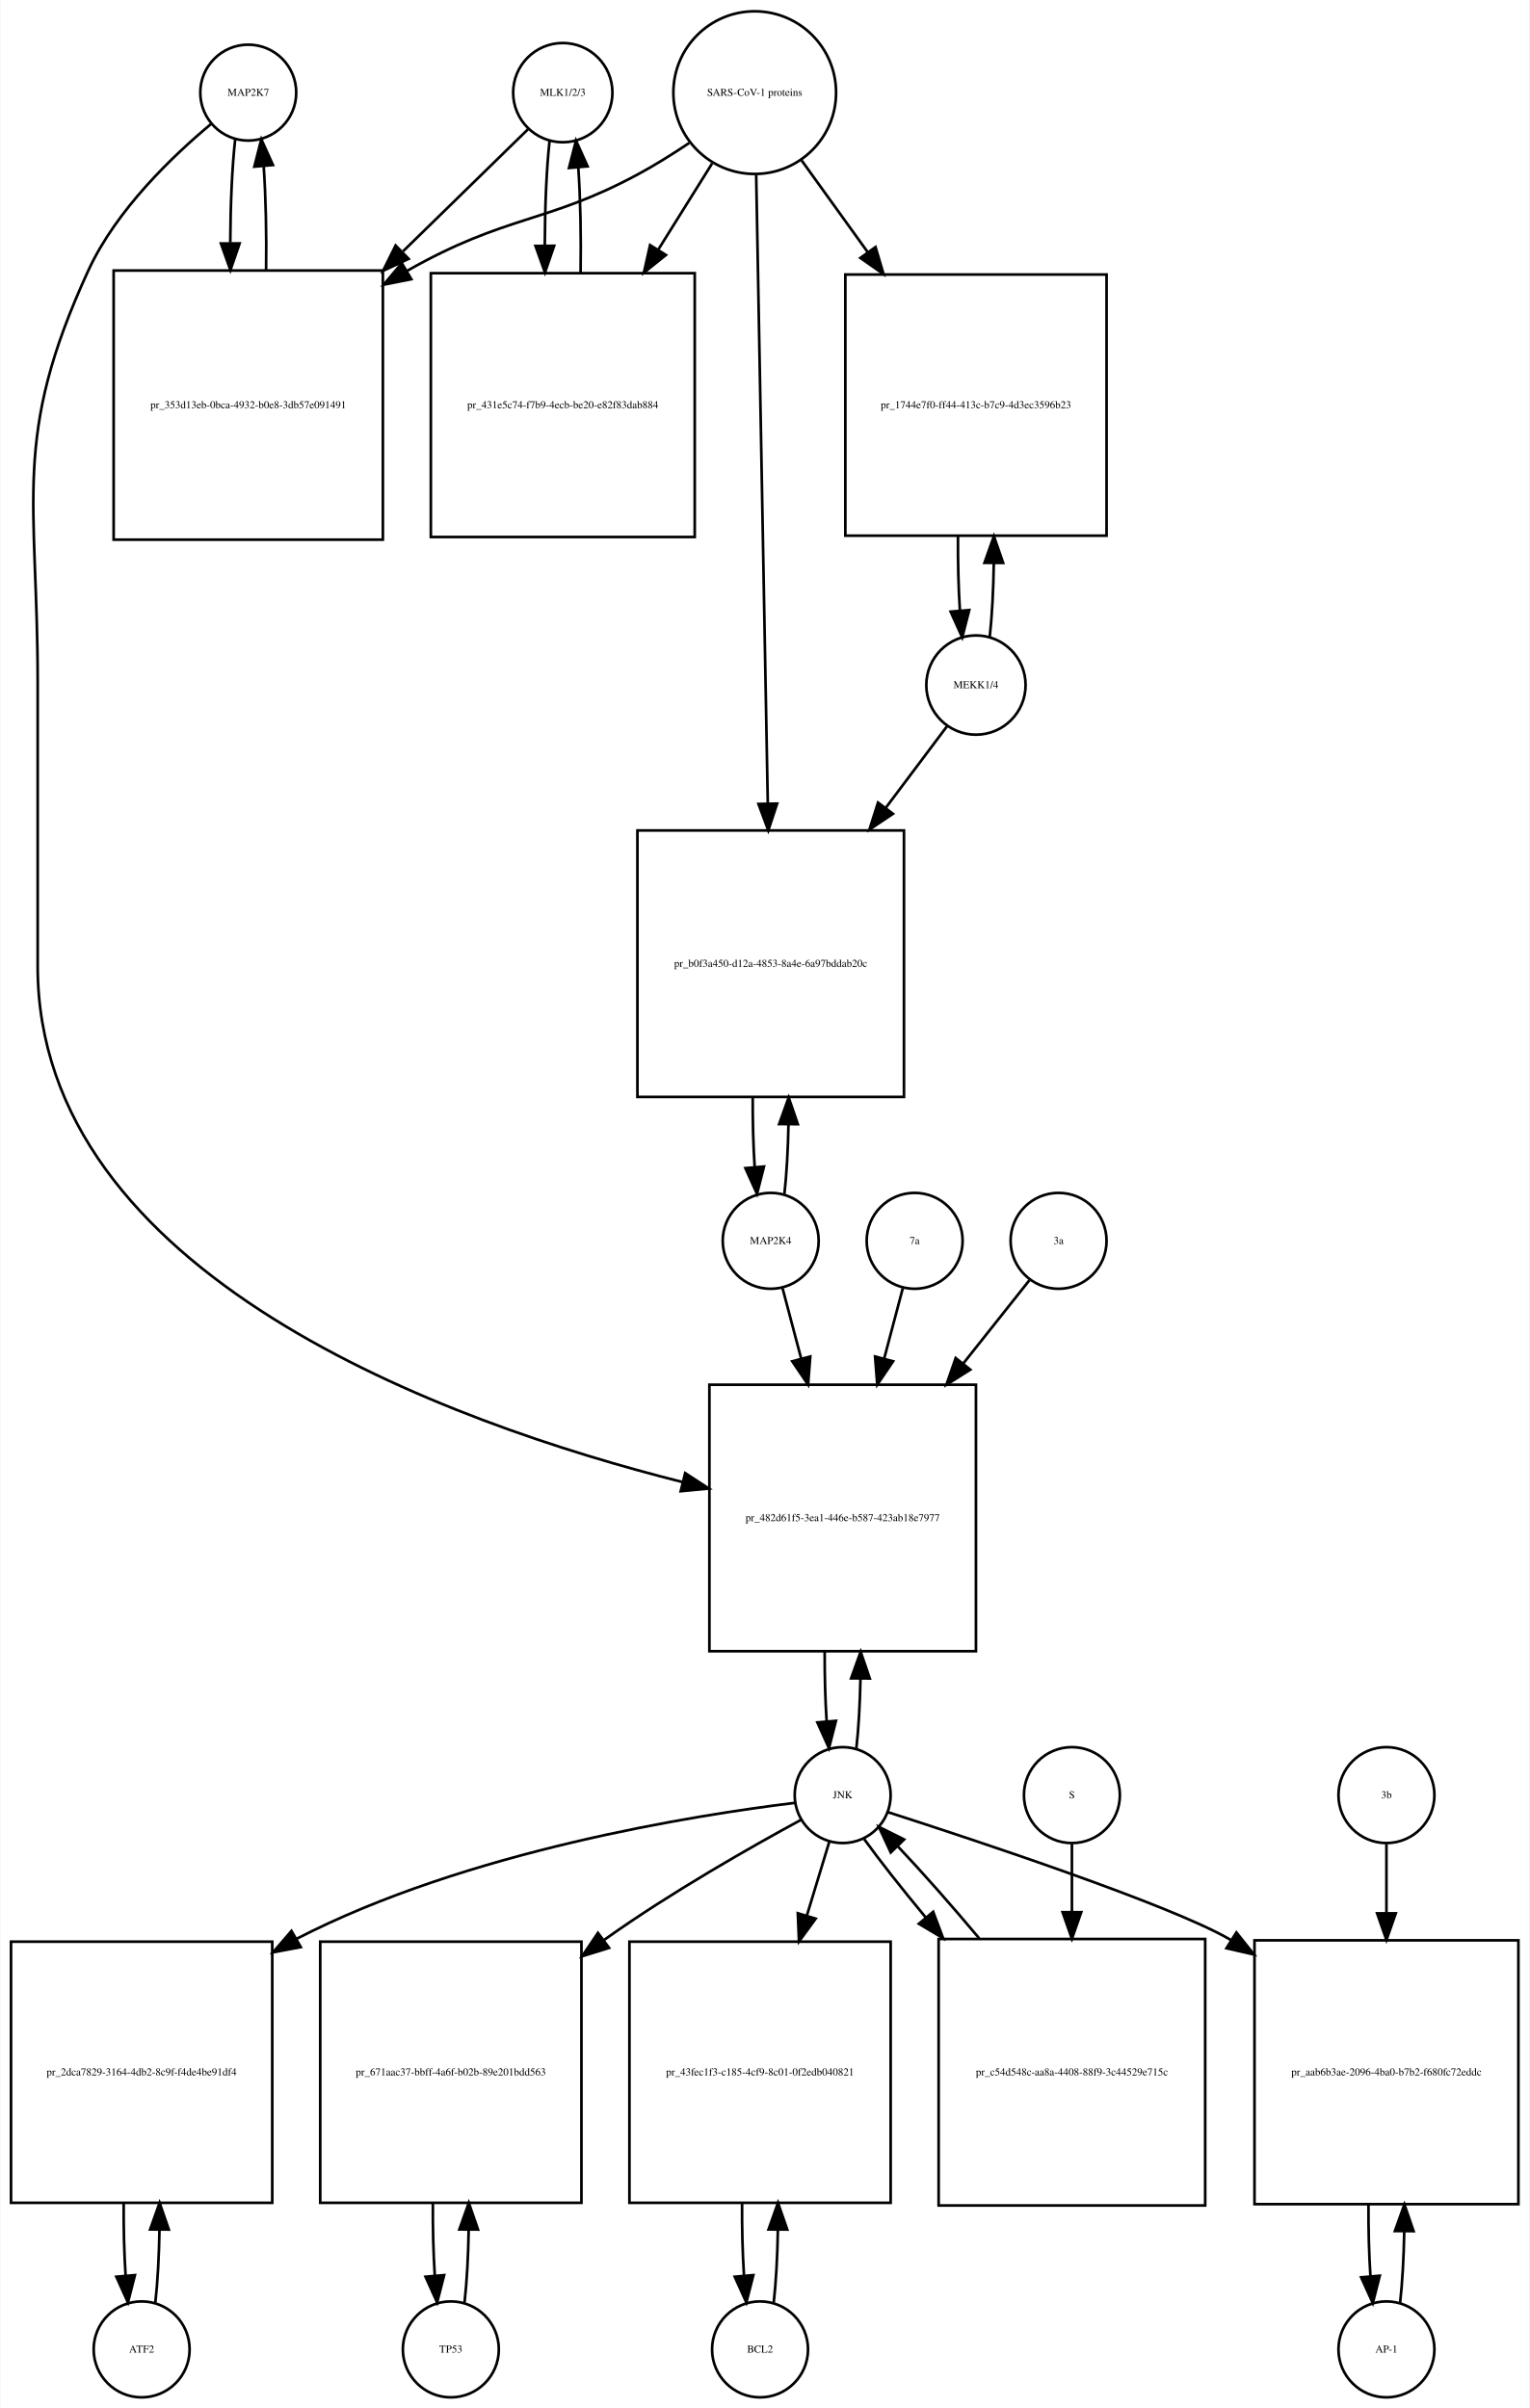
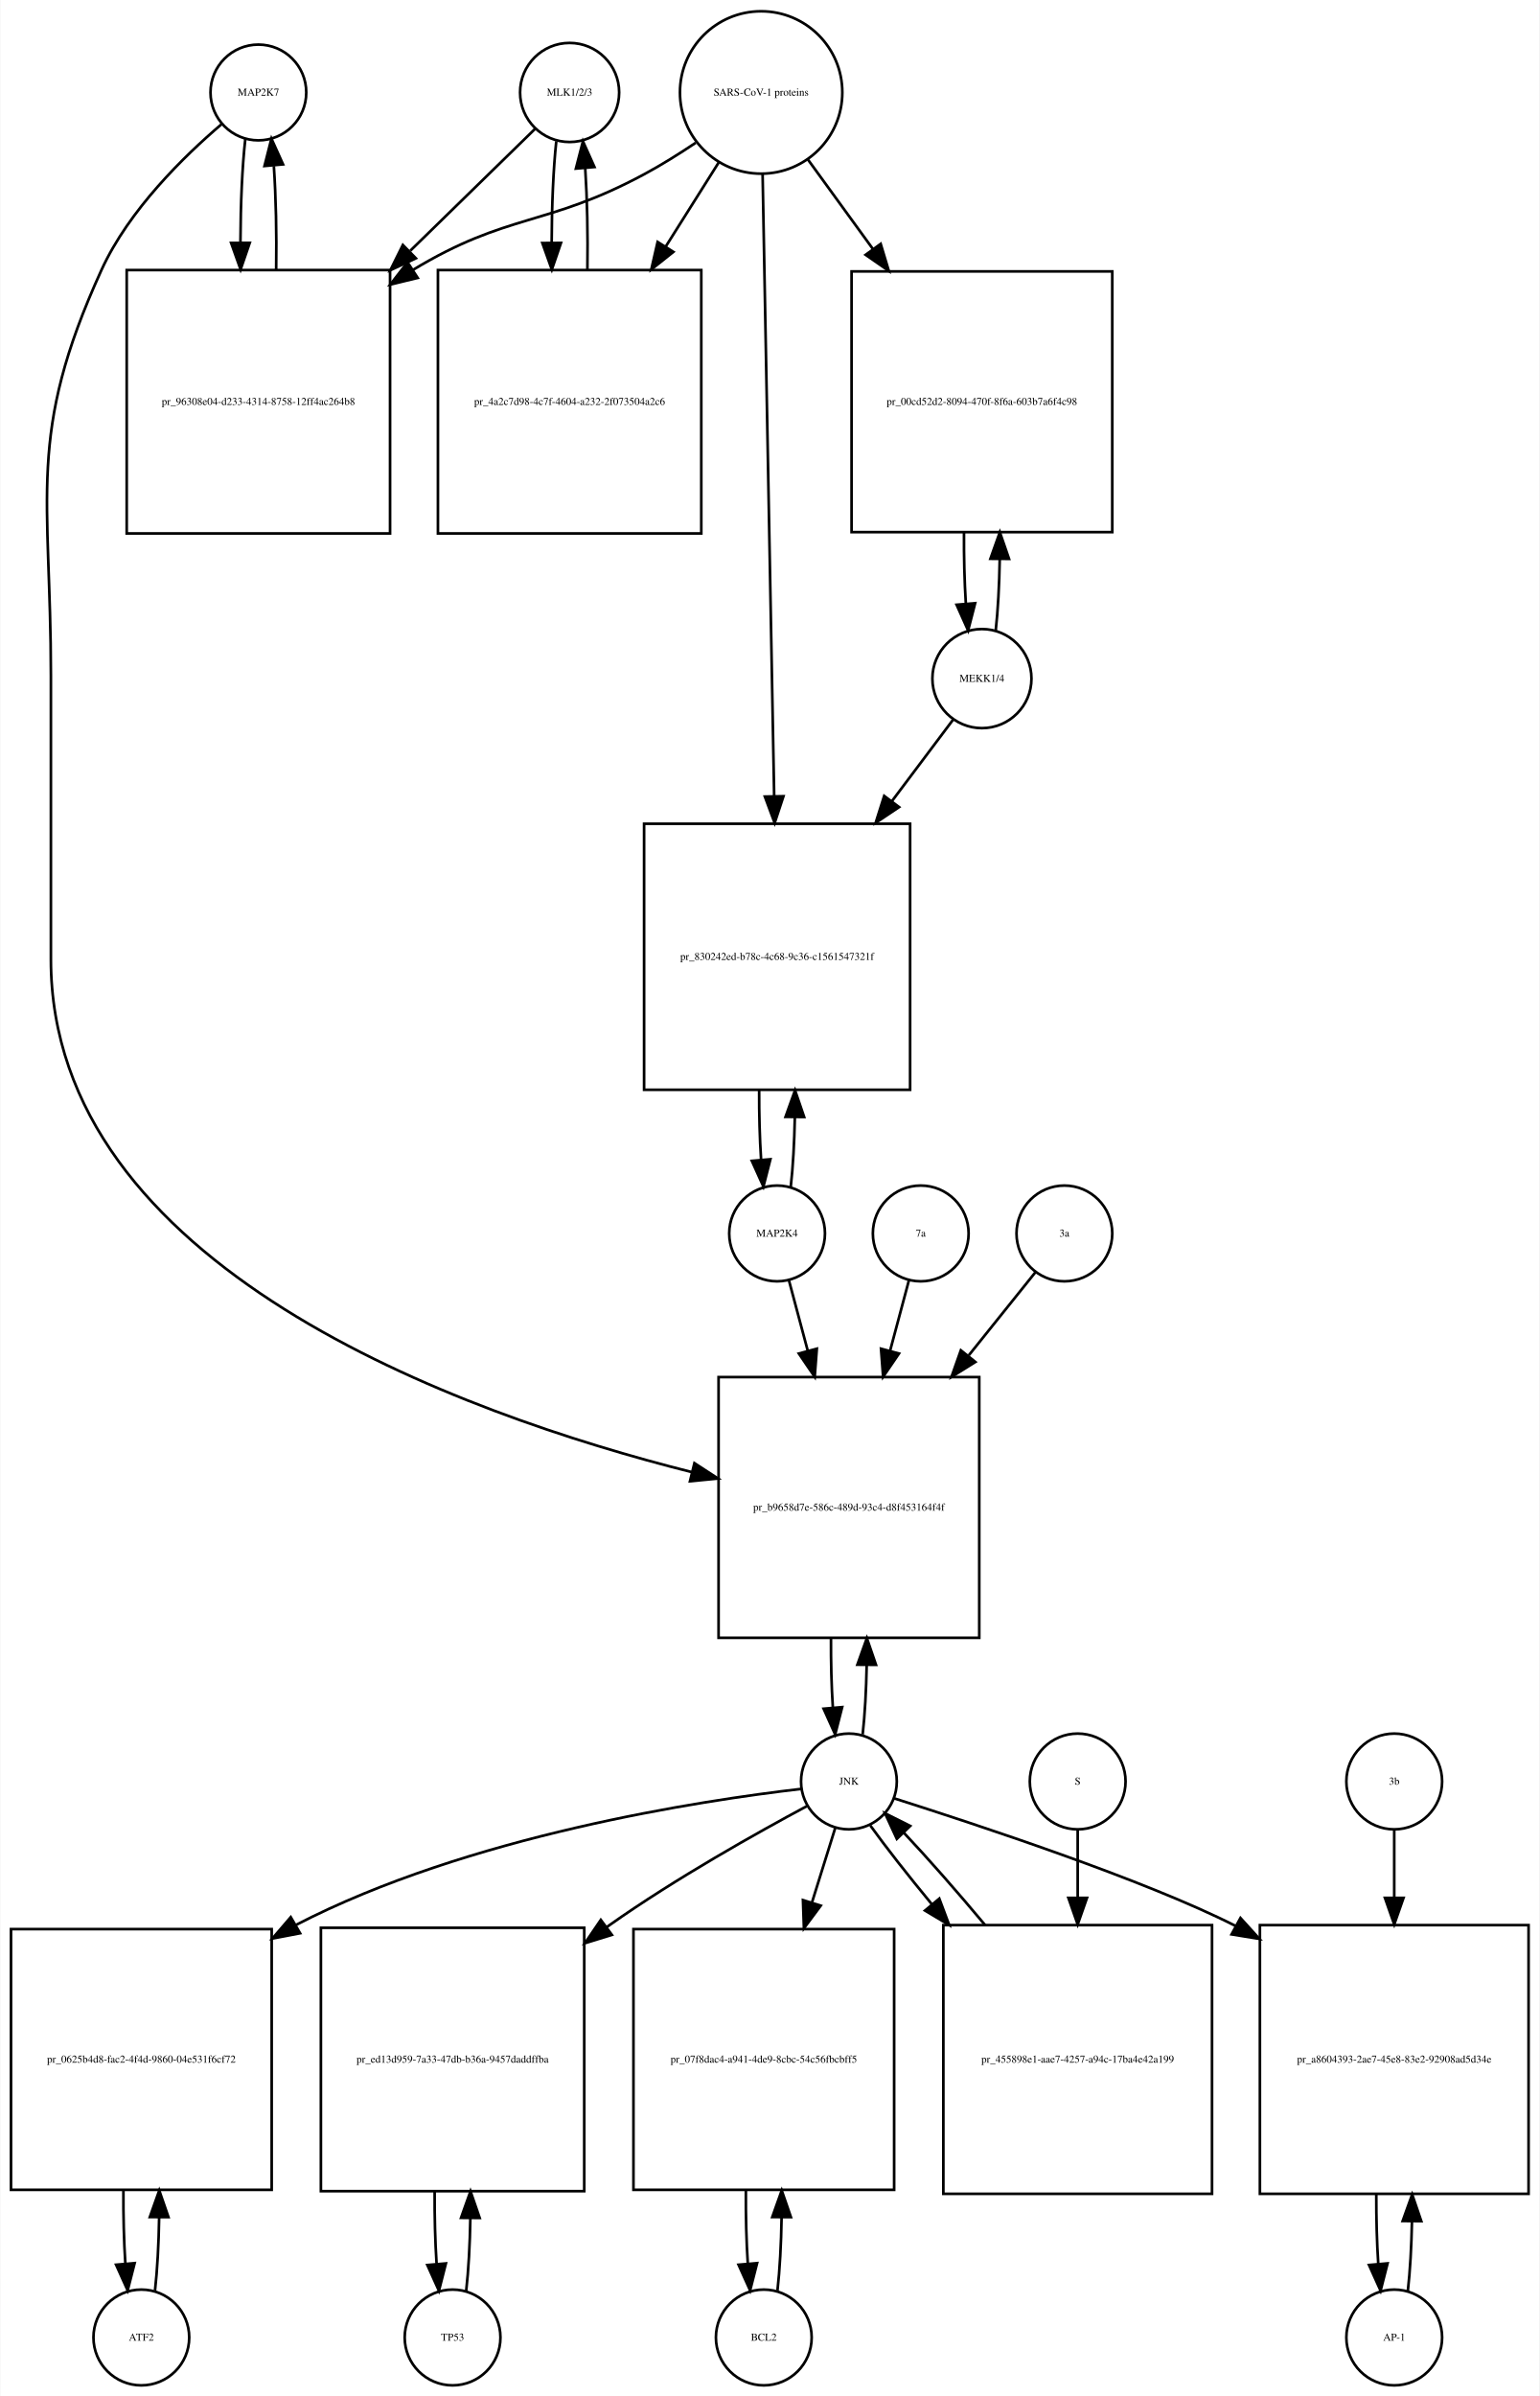
- <svg xmlns="http://www.w3.org/2000/svg" width="574pt" height="904pt" viewBox="0.00 0.00 573.50 903.64">
-   <g id="graph0" class="graph" transform="scale(1 1) rotate(0) translate(4 899.641)">
-     <polygon fill="white" stroke="none" points="-4,4 -4,-899.641 569.5,-899.641 569.5,4 -4,4" />
+ <svg xmlns="http://www.w3.org/2000/svg" width="579pt" height="901pt" viewBox="0.00 0.00 578.50 900.64">
+   <g id="graph0" class="graph" transform="scale(1 1) rotate(0) translate(4 896.641)">
+     <polygon fill="white" stroke="none" points="-4,4 -4,-896.641 574.5,-896.641 574.5,4 -4,4" />
    <g id="node1" class="node">
-       <ellipse fill="none" stroke="black" cx="89" cy="-864.882" rx="18" ry="18" />
-       <text text-anchor="middle" x="89" y="-863.682" font-family="Times,serif" font-size="4.00">MAP2K7</text>
+       <ellipse fill="none" stroke="black" cx="93" cy="-861.882" rx="18" ry="18" />
+       <text text-anchor="middle" x="93" y="-860.682" font-family="Times,serif" font-size="4.00">MAP2K7</text>
    </g>
    <g id="node2" class="node">
-       <polygon fill="none" stroke="black" points="139.5,-798.123 38.5,-798.123 38.5,-697.123 139.5,-697.123 139.5,-798.123" />
-       <text text-anchor="middle" x="89" y="-746.423" font-family="Times,serif" font-size="4.00">pr_353d13eb-0bca-4932-b0e8-3db57e091491</text>
+       <polygon fill="none" stroke="black" points="142.5,-795.123 43.5,-795.123 43.5,-696.123 142.5,-696.123 142.5,-795.123" />
+       <text text-anchor="middle" x="93" y="-744.423" font-family="Times,serif" font-size="4.00">pr_96308e04-d233-4314-8758-12ff4ac264b8</text>
    </g>
    <g id="edge1" class="edge">
-       <path fill="none" stroke="black" d="M84.099,-847.368C82.932,-837 82.317,-822.927 82.255,-808.656" />
-       <polygon fill="black" stroke="black" points="85.757,-808.298 82.308,-798.281 78.757,-808.263 85.757,-808.298" />
+       <path fill="none" stroke="black" d="M88.099,-844.512C86.921,-834.134 86.305,-820.012 86.254,-805.725" />
+       <polygon fill="black" stroke="black" points="89.756,-805.365 86.315,-795.345 82.756,-805.324 89.756,-805.365" />
    </g>
    <g id="node20" class="node">
-       <polygon fill="none" stroke="black" points="362,-380 262,-380 262,-280 362,-280 362,-380" />
-       <text text-anchor="middle" x="312" y="-328.8" font-family="Times,serif" font-size="4.00">pr_482d61f5-3ea1-446e-b587-423ab18e7977</text>
+       <polygon fill="none" stroke="black" points="364,-379 266,-379 266,-281 364,-281 364,-379" />
+       <text text-anchor="middle" x="315" y="-328.8" font-family="Times,serif" font-size="4.00">pr_b9658d7e-586c-489d-93c4-d8f453164f4f</text>
    </g>
    <g id="edge2" class="edge">
-       <path fill="none" stroke="black" d="M75.165,-853.214C60.971,-841.412 39.524,-821.011 29,-798.123 0.087,-735.241 10,-712.773 10,-643.562 10,-643.562 10,-643.562 10,-537 10,-421.041 163.831,-365.672 251.913,-343.473" />
-       <polygon fill="black" stroke="black" points="252.912,-346.831 261.792,-341.052 251.246,-340.033 252.912,-346.831" />
+       <path fill="none" stroke="black" d="M79.145,-849.941C65.194,-838.061 44.304,-817.734 34,-795.123 5.666,-732.946 15,-710.89 15,-642.562 15,-642.562 15,-642.562 15,-536 15,-420.44 168.619,-365.293 256.002,-343.272" />
+       <polygon fill="black" stroke="black" points="256.917,-346.651 265.797,-340.872 255.251,-339.852 256.917,-346.651" />
    </g>
    <g id="edge3" class="edge">
-       <path fill="none" stroke="black" d="M95.692,-798.281C95.886,-811.615 95.591,-825.53 94.805,-837.095" />
-       <polygon fill="black" stroke="black" points="91.291,-837.1 93.901,-847.368 98.264,-837.714 91.291,-837.1" />
+       <path fill="none" stroke="black" d="M99.685,-795.345C99.893,-808.676 99.602,-822.631 98.812,-834.222" />
+       <polygon fill="black" stroke="black" points="95.296,-834.242 97.901,-844.512 102.269,-834.859 95.296,-834.242" />
    </g>
    <g id="node3" class="node">
-       <ellipse fill="none" stroke="black" cx="207" cy="-864.882" rx="18.623" ry="18.623" />
-       <text text-anchor="middle" x="207" y="-863.682" font-family="Times,serif" font-size="4.00">MLK1/2/3</text>
+       <ellipse fill="none" stroke="black" cx="210" cy="-861.882" rx="18.623" ry="18.623" />
+       <text text-anchor="middle" x="210" y="-860.682" font-family="Times,serif" font-size="4.00">MLK1/2/3</text>
    </g>
    <g id="edge4" class="edge">
-       <path fill="none" stroke="black" d="M193.921,-851.107C182.37,-839.824 164.673,-822.539 147.085,-805.359" />
-       <polygon fill="black" stroke="black" points="149.172,-802.504 139.572,-798.021 144.28,-807.512 149.172,-802.504" />
+       <path fill="none" stroke="black" d="M197.032,-848.218C185.475,-836.931 167.713,-819.585 150.117,-802.402" />
+       <polygon fill="black" stroke="black" points="152.205,-799.549 142.605,-795.066 147.314,-804.557 152.205,-799.549" />
    </g>
    <g id="node5" class="node">
-       <polygon fill="none" stroke="black" points="256.5,-797.123 157.5,-797.123 157.5,-698.123 256.5,-698.123 256.5,-797.123" />
-       <text text-anchor="middle" x="207" y="-746.423" font-family="Times,serif" font-size="4.00">pr_431e5c74-f7b9-4ecb-be20-e82f83dab884</text>
+       <polygon fill="none" stroke="black" points="259.5,-795.123 160.5,-795.123 160.5,-696.123 259.5,-696.123 259.5,-795.123" />
+       <text text-anchor="middle" x="210" y="-744.423" font-family="Times,serif" font-size="4.00">pr_4a2c7d98-4c7f-4604-a232-2f073504a2c6</text>
    </g>
    <g id="edge5" class="edge">
-       <path fill="none" stroke="black" d="M202.045,-846.875C200.889,-836.344 200.292,-822.13 200.252,-807.789" />
-       <polygon fill="black" stroke="black" points="203.755,-807.399 200.322,-797.375 196.755,-807.352 203.755,-807.399" />
+       <path fill="none" stroke="black" d="M204.991,-843.529C203.875,-833.18 203.296,-819.375 203.253,-805.436" />
+       <polygon fill="black" stroke="black" points="206.753,-805.331 203.316,-795.31 199.753,-805.288 206.753,-805.331" />
    </g>
    <g id="node4" class="node">
-       <ellipse fill="none" stroke="black" cx="279" cy="-864.882" rx="30.52" ry="30.52" />
-       <text text-anchor="middle" x="279" y="-863.682" font-family="Times,serif" font-size="4.00">SARS-CoV-1 proteins</text>
+       <ellipse fill="none" stroke="black" cx="282" cy="-861.882" rx="30.52" ry="30.52" />
+       <text text-anchor="middle" x="282" y="-860.682" font-family="Times,serif" font-size="4.00">SARS-CoV-1 proteins</text>
    </g>
    <g id="edge6" class="edge">
-       <path fill="none" stroke="black" d="M254.418,-845.981C248.231,-841.835 241.497,-837.618 235,-834.123 200.738,-815.694 185.911,-819.173 148.641,-798.037" />
-       <polygon fill="black" stroke="black" points="150.171,-794.876 139.781,-792.799 146.608,-800.901 150.171,-794.876" />
+       <path fill="none" stroke="black" d="M257.418,-842.981C251.231,-838.835 244.497,-834.618 238,-831.123 201.147,-811.3 186.797,-816.795 151,-795.123 150.912,-795.07 150.825,-795.017 150.737,-794.963" />
+       <polygon fill="black" stroke="black" points="152.885,-792.185 142.592,-789.675 149.073,-798.056 152.885,-792.185" />
    </g>
    <g id="edge7" class="edge">
-       <path fill="none" stroke="black" d="M263.021,-838.303C257.012,-828.684 249.913,-817.319 242.822,-805.968" />
-       <polygon fill="black" stroke="black" points="245.687,-803.948 237.42,-797.321 239.75,-807.656 245.687,-803.948" />
+       <path fill="none" stroke="black" d="M266.021,-835.524C260.078,-826.094 253.069,-814.97 246.056,-803.842" />
+       <polygon fill="black" stroke="black" points="249.003,-801.953 240.711,-795.359 243.081,-805.685 249.003,-801.953" />
    </g>
    <g id="node17" class="node">
-       <polygon fill="none" stroke="black" points="411,-796.623 313,-796.623 313,-698.623 411,-698.623 411,-796.623" />
-       <text text-anchor="middle" x="362" y="-746.423" font-family="Times,serif" font-size="4.00">pr_1744e7f0-ff44-413c-b7c9-4d3ec3596b23</text>
+       <polygon fill="none" stroke="black" points="414,-794.623 316,-794.623 316,-696.623 414,-696.623 414,-794.623" />
+       <text text-anchor="middle" x="365" y="-744.423" font-family="Times,serif" font-size="4.00">pr_00cd52d2-8094-470f-8f6a-603b7a6f4c98</text>
    </g>
    <g id="edge8" class="edge">
-       <path fill="none" stroke="black" d="M296.602,-839.439C303.871,-829.345 312.623,-817.191 321.327,-805.104" />
-       <polygon fill="black" stroke="black" points="324.323,-806.933 327.326,-796.773 318.643,-802.843 324.323,-806.933" />
+       <path fill="none" stroke="black" d="M299.602,-836.651C306.794,-826.751 315.437,-814.852 324.049,-802.996" />
+       <polygon fill="black" stroke="black" points="326.943,-804.968 329.988,-794.821 321.28,-800.854 326.943,-804.968" />
    </g>
    <g id="node19" class="node">
-       <polygon fill="none" stroke="black" points="335,-588 235,-588 235,-488 335,-488 335,-588" />
-       <text text-anchor="middle" x="285" y="-536.8" font-family="Times,serif" font-size="4.00">pr_b0f3a450-d12a-4853-8a4e-6a97bddab20c</text>
+       <polygon fill="none" stroke="black" points="338,-587 238,-587 238,-487 338,-487 338,-587" />
+       <text text-anchor="middle" x="288" y="-535.8" font-family="Times,serif" font-size="4.00">pr_830242ed-b78c-4c68-9c36-c1561547321f</text>
    </g>
    <g id="edge9" class="edge">
-       <path fill="none" stroke="black" d="M279.554,-833.9C280.54,-780.485 282.619,-667.942 283.903,-598.372" />
-       <polygon fill="black" stroke="black" points="287.409,-598.075 284.095,-588.012 280.411,-597.946 287.409,-598.075" />
+       <path fill="none" stroke="black" d="M282.554,-831.085C283.537,-778.147 285.607,-666.774 286.893,-597.588" />
+       <polygon fill="black" stroke="black" points="290.398,-597.344 287.084,-587.28 283.399,-597.214 290.398,-597.344" />
    </g>
    <g id="edge10" class="edge">
-       <path fill="none" stroke="black" d="M213.678,-797.375C213.898,-810.879 213.613,-825.05 212.823,-836.824" />
-       <polygon fill="black" stroke="black" points="209.328,-836.611 211.955,-846.875 216.302,-837.213 209.328,-836.611" />
+       <path fill="none" stroke="black" d="M216.684,-795.31C216.889,-808.314 216.617,-821.914 215.871,-833.336" />
+       <polygon fill="black" stroke="black" points="212.364,-833.269 215.009,-843.529 219.339,-833.859 212.364,-833.269" />
    </g>
    <g id="node6" class="node">
      <ellipse fill="none" stroke="black" cx="49" cy="-18" rx="18" ry="18" />
      <text text-anchor="middle" x="49" y="-16.8" font-family="Times,serif" font-size="4.00">ATF2</text>
    </g>
    <g id="node7" class="node">
-       <polygon fill="none" stroke="black" points="98,-171 7.10543e-15,-171 7.10543e-15,-73 98,-73 98,-171" />
-       <text text-anchor="middle" x="49" y="-120.8" font-family="Times,serif" font-size="4.00">pr_2dca7829-3164-4db2-8c9f-f4de4be91df4</text>
+       <polygon fill="none" stroke="black" points="98,-171.5 7.10543e-15,-171.5 7.10543e-15,-73.5 98,-73.5 98,-171.5" />
+       <text text-anchor="middle" x="49" y="-121.3" font-family="Times,serif" font-size="4.00">pr_0625b4d8-fac2-4f4d-9860-04e531f6cf72</text>
    </g>
    <g id="edge11" class="edge">
-       <path fill="none" stroke="black" d="M54.139,-35.597C55.009,-43.28 55.526,-52.913 55.692,-62.917" />
-       <polygon fill="black" stroke="black" points="52.192,-63.004 55.74,-72.987 59.192,-62.97 52.192,-63.004" />
+       <path fill="none" stroke="black" d="M54.139,-35.679C55.009,-43.399 55.526,-53.079 55.692,-63.133" />
+       <polygon fill="black" stroke="black" points="52.192,-63.268 55.74,-73.251 59.192,-63.235 52.192,-63.268" />
    </g>
    <g id="edge12" class="edge">
-       <path fill="none" stroke="black" d="M42.26,-72.987C42.196,-63.646 42.434,-54.17 42.975,-45.82" />
-       <polygon fill="black" stroke="black" points="46.485,-45.862 43.861,-35.597 39.511,-45.258 46.485,-45.862" />
+       <path fill="none" stroke="black" d="M42.26,-73.251C42.195,-63.759 42.44,-54.129 42.994,-45.669" />
+       <polygon fill="black" stroke="black" points="46.483,-45.944 43.861,-35.679 39.509,-45.338 46.483,-45.944" />
    </g>
    <g id="node8" class="node">
-       <ellipse fill="none" stroke="black" cx="312" cy="-226" rx="18" ry="18" />
-       <text text-anchor="middle" x="312" y="-224.8" font-family="Times,serif" font-size="4.00">JNK</text>
+       <ellipse fill="none" stroke="black" cx="315" cy="-227" rx="18" ry="18" />
+       <text text-anchor="middle" x="315" y="-225.8" font-family="Times,serif" font-size="4.00">JNK</text>
    </g>
    <g id="edge13" class="edge">
-       <path fill="none" stroke="black" d="M294.043,-223.084C257.167,-218.581 171,-205.095 107,-172 106.909,-171.953 106.817,-171.905 106.726,-171.858" />
-       <polygon fill="black" stroke="black" points="108.709,-168.961 98.298,-166.992 105.208,-175.023 108.709,-168.961" />
+       <path fill="none" stroke="black" d="M297.051,-224.2C259.772,-219.884 172.018,-206.684 107,-173 106.908,-172.952 106.816,-172.905 106.725,-172.857" />
+       <polygon fill="black" stroke="black" points="108.678,-169.943 98.271,-167.957 105.168,-176 108.678,-169.943" />
    </g>
    <g id="node10" class="node">
-       <polygon fill="none" stroke="black" points="214,-171 116,-171 116,-73 214,-73 214,-171" />
-       <text text-anchor="middle" x="165" y="-120.8" font-family="Times,serif" font-size="4.00">pr_671aac37-bbff-4a6f-b02b-89e201bdd563</text>
+       <polygon fill="none" stroke="black" points="215.5,-172 116.5,-172 116.5,-73 215.5,-73 215.5,-172" />
+       <text text-anchor="middle" x="166" y="-121.3" font-family="Times,serif" font-size="4.00">pr_ed13d959-7a33-47db-b36a-9457daddffba</text>
    </g>
    <g id="edge14" class="edge">
-       <path fill="none" stroke="black" d="M296.401,-216.734C278.243,-206.882 247.602,-189.537 223,-172 222.819,-171.871 222.638,-171.741 222.456,-171.611" />
-       <polygon fill="black" stroke="black" points="224.361,-168.666 214.243,-165.52 220.191,-174.289 224.361,-168.666" />
+       <path fill="none" stroke="black" d="M299.227,-217.749C280.864,-207.911 249.879,-190.58 225,-173 224.618,-172.73 224.235,-172.458 223.852,-172.184" />
+       <polygon fill="black" stroke="black" points="225.885,-169.335 215.761,-166.212 221.728,-174.967 225.885,-169.335" />
    </g>
    <g id="node12" class="node">
-       <polygon fill="none" stroke="black" points="330,-171 232,-171 232,-73 330,-73 330,-171" />
-       <text text-anchor="middle" x="281" y="-120.8" font-family="Times,serif" font-size="4.00">pr_43fec1f3-c185-4cf9-8c01-0f2edb040821</text>
+       <polygon fill="none" stroke="black" points="332,-171.5 234,-171.5 234,-73.5 332,-73.5 332,-171.5" />
+       <text text-anchor="middle" x="283" y="-121.3" font-family="Times,serif" font-size="4.00">pr_07f8dac4-a941-4de9-8cbc-54c56fbcbff5</text>
    </g>
    <g id="edge15" class="edge">
-       <path fill="none" stroke="black" d="M307.019,-208.612C304.659,-200.845 301.682,-191.05 298.592,-180.883" />
-       <polygon fill="black" stroke="black" points="301.868,-179.626 295.611,-171.076 295.171,-181.662 301.868,-179.626" />
+       <path fill="none" stroke="black" d="M309.859,-209.532C307.422,-201.727 304.349,-191.884 301.16,-181.667" />
+       <polygon fill="black" stroke="black" points="304.404,-180.314 298.083,-171.812 297.722,-182.401 304.404,-180.314" />
    </g>
    <g id="node14" class="node">
-       <polygon fill="none" stroke="black" points="565.5,-171.5 466.5,-171.5 466.5,-72.5 565.5,-72.5 565.5,-171.5" />
-       <text text-anchor="middle" x="516" y="-120.8" font-family="Times,serif" font-size="4.00">pr_aab6b3ae-2096-4ba0-b7b2-f680fc72eddc</text>
+       <polygon fill="none" stroke="black" points="570.5,-173 469.5,-173 469.5,-72 570.5,-72 570.5,-173" />
+       <text text-anchor="middle" x="520" y="-121.3" font-family="Times,serif" font-size="4.00">pr_a8604393-2ae7-45e8-83e2-92908ad5d34e</text>
    </g>
    <g id="edge16" class="edge">
-       <path fill="none" stroke="black" d="M328.916,-219.625C362.072,-208.958 434.344,-185.024 457,-172 457.195,-171.888 457.39,-171.775 457.584,-171.662" />
-       <polygon fill="black" stroke="black" points="459.707,-174.462 466.312,-166.179 455.983,-168.535 459.707,-174.462" />
+       <path fill="none" stroke="black" d="M332.039,-220.644C362.565,-210.925 426.005,-190.141 460.421,-172.658" />
+       <polygon fill="black" stroke="black" points="462.194,-175.678 469.307,-167.826 458.85,-169.528 462.194,-175.678" />
    </g>
    <g id="edge17" class="edge">
-       <path fill="none" stroke="black" d="M317.141,-243.615C317.975,-250.991 318.485,-260.162 318.671,-269.733" />
-       <polygon fill="black" stroke="black" points="315.171,-269.819 318.746,-279.793 322.171,-269.767 315.171,-269.819" />
+       <path fill="none" stroke="black" d="M320.166,-244.678C321,-252.074 321.505,-261.261 321.68,-270.824" />
+       <polygon fill="black" stroke="black" points="318.18,-270.889 321.743,-280.866 325.18,-270.845 318.18,-270.889" />
    </g>
    <g id="node23" class="node">
-       <polygon fill="none" stroke="black" points="448,-172 348,-172 348,-72 448,-72 448,-172" />
-       <text text-anchor="middle" x="398" y="-120.8" font-family="Times,serif" font-size="4.00">pr_c54d548c-aa8a-4408-88f9-3c44529e715c</text>
+       <polygon fill="none" stroke="black" points="451.5,-173 350.5,-173 350.5,-72 451.5,-72 451.5,-173" />
+       <text text-anchor="middle" x="401" y="-121.3" font-family="Times,serif" font-size="4.00">pr_455898e1-aae7-4257-a94c-17ba4e42a199</text>
    </g>
    <g id="edge18" class="edge">
-       <path fill="none" stroke="black" d="M320.052,-209.508C325.883,-201.436 334.111,-191.008 343.065,-180.202" />
-       <polygon fill="black" stroke="black" points="345.95,-182.209 349.69,-172.296 340.585,-177.713 345.95,-182.209" />
+       <path fill="none" stroke="black" d="M323.052,-210.432C328.883,-202.321 337.111,-191.841 346.065,-180.983" />
+       <polygon fill="black" stroke="black" points="348.974,-182.959 352.69,-173.038 343.598,-178.477 348.974,-182.959" />
    </g>
    <g id="node9" class="node">
-       <ellipse fill="none" stroke="black" cx="165" cy="-18" rx="18" ry="18" />
-       <text text-anchor="middle" x="165" y="-16.8" font-family="Times,serif" font-size="4.00">TP53</text>
+       <ellipse fill="none" stroke="black" cx="166" cy="-18" rx="18" ry="18" />
+       <text text-anchor="middle" x="166" y="-16.8" font-family="Times,serif" font-size="4.00">TP53</text>
    </g>
    <g id="edge19" class="edge">
-       <path fill="none" stroke="black" d="M170.139,-35.597C171.009,-43.28 171.526,-52.913 171.692,-62.917" />
-       <polygon fill="black" stroke="black" points="168.192,-63.004 171.74,-72.987 175.192,-62.97 168.192,-63.004" />
+       <path fill="none" stroke="black" d="M171.126,-35.566C171.996,-43.238 172.517,-52.864 172.687,-62.873" />
+       <polygon fill="black" stroke="black" points="169.188,-62.971 172.742,-72.951 176.188,-62.933 169.188,-62.971" />
    </g>
    <g id="edge20" class="edge">
-       <path fill="none" stroke="black" d="M158.26,-72.987C158.196,-63.646 158.434,-54.17 158.975,-45.82" />
-       <polygon fill="black" stroke="black" points="162.485,-45.862 159.861,-35.597 155.511,-45.258 162.485,-45.862" />
+       <path fill="none" stroke="black" d="M159.258,-72.951C159.201,-63.597 159.443,-54.122 159.987,-45.779" />
+       <polygon fill="black" stroke="black" points="163.495,-45.832 160.874,-35.566 156.521,-45.226 163.495,-45.832" />
    </g>
    <g id="node11" class="node">
-       <ellipse fill="none" stroke="black" cx="281" cy="-18" rx="18" ry="18" />
-       <text text-anchor="middle" x="281" y="-16.8" font-family="Times,serif" font-size="4.00">BCL2</text>
+       <ellipse fill="none" stroke="black" cx="283" cy="-18" rx="18" ry="18" />
+       <text text-anchor="middle" x="283" y="-16.8" font-family="Times,serif" font-size="4.00">BCL2</text>
    </g>
    <g id="edge21" class="edge">
-       <path fill="none" stroke="black" d="M286.139,-35.597C287.009,-43.28 287.526,-52.913 287.692,-62.917" />
-       <polygon fill="black" stroke="black" points="284.192,-63.004 287.74,-72.987 291.192,-62.97 284.192,-63.004" />
+       <path fill="none" stroke="black" d="M288.139,-35.679C289.009,-43.399 289.526,-53.079 289.692,-63.133" />
+       <polygon fill="black" stroke="black" points="286.192,-63.268 289.74,-73.251 293.192,-63.235 286.192,-63.268" />
    </g>
    <g id="edge22" class="edge">
-       <path fill="none" stroke="black" d="M274.26,-72.987C274.196,-63.646 274.434,-54.17 274.975,-45.82" />
-       <polygon fill="black" stroke="black" points="278.485,-45.862 275.861,-35.597 271.511,-45.258 278.485,-45.862" />
+       <path fill="none" stroke="black" d="M276.26,-73.251C276.195,-63.759 276.44,-54.129 276.994,-45.669" />
+       <polygon fill="black" stroke="black" points="280.483,-45.944 277.861,-35.679 273.509,-45.338 280.483,-45.944" />
    </g>
    <g id="node13" class="node">
-       <ellipse fill="none" stroke="black" cx="516" cy="-18" rx="18" ry="18" />
-       <text text-anchor="middle" x="516" y="-16.8" font-family="Times,serif" font-size="4.00">AP-1</text>
+       <ellipse fill="none" stroke="black" cx="520" cy="-18" rx="18" ry="18" />
+       <text text-anchor="middle" x="520" y="-16.8" font-family="Times,serif" font-size="4.00">AP-1</text>
    </g>
    <g id="edge23" class="edge">
-       <path fill="none" stroke="black" d="M521.113,-35.374C521.974,-42.882 522.496,-52.286 522.677,-62.091" />
-       <polygon fill="black" stroke="black" points="519.179,-62.413 522.743,-72.39 526.179,-62.368 519.179,-62.413" />
+       <path fill="none" stroke="black" d="M525.128,-35.582C525.962,-42.947 526.475,-52.111 526.665,-61.684" />
+       <polygon fill="black" stroke="black" points="523.166,-61.78 526.747,-71.751 530.166,-61.723 523.166,-61.78" />
    </g>
    <g id="edge24" class="edge">
-       <path fill="none" stroke="black" d="M509.257,-72.39C509.205,-63.114 509.452,-53.732 509.998,-45.476" />
-       <polygon fill="black" stroke="black" points="513.497,-45.642 510.887,-35.374 506.524,-45.029 513.497,-45.642" />
+       <path fill="none" stroke="black" d="M513.253,-71.751C513.222,-62.774 513.467,-53.735 513.989,-45.738" />
+       <polygon fill="black" stroke="black" points="517.493,-45.848 514.872,-35.582 510.519,-45.242 517.493,-45.848" />
    </g>
    <g id="node15" class="node">
-       <ellipse fill="none" stroke="black" cx="516" cy="-226" rx="18" ry="18" />
-       <text text-anchor="middle" x="516" y="-224.8" font-family="Times,serif" font-size="4.00">3b</text>
+       <ellipse fill="none" stroke="black" cx="520" cy="-227" rx="18" ry="18" />
+       <text text-anchor="middle" x="520" y="-225.8" font-family="Times,serif" font-size="4.00">3b</text>
    </g>
    <g id="edge25" class="edge">
-       <path fill="none" stroke="black" d="M516,-207.697C516,-200.351 516,-191.316 516,-181.913" />
-       <polygon fill="black" stroke="black" points="519.5,-181.629 516,-171.629 512.5,-181.629 519.5,-181.629" />
+       <path fill="none" stroke="black" d="M520,-208.612C520,-201.398 520,-192.563 520,-183.346" />
+       <polygon fill="black" stroke="black" points="523.5,-183.253 520,-173.253 516.5,-183.253 523.5,-183.253" />
    </g>
    <g id="node16" class="node">
-       <ellipse fill="none" stroke="black" cx="362" cy="-642.562" rx="18.623" ry="18.623" />
-       <text text-anchor="middle" x="362" y="-641.362" font-family="Times,serif" font-size="4.00">MEKK1/4</text>
+       <ellipse fill="none" stroke="black" cx="365" cy="-641.562" rx="18.623" ry="18.623" />
+       <text text-anchor="middle" x="365" y="-640.362" font-family="Times,serif" font-size="4.00">MEKK1/4</text>
    </g>
    <g id="edge26" class="edge">
-       <path fill="none" stroke="black" d="M367.151,-660.445C368.021,-668.256 368.536,-678.045 368.696,-688.197" />
-       <polygon fill="black" stroke="black" points="365.197,-688.426 368.738,-698.412 372.197,-688.397 365.197,-688.426" />
+       <path fill="none" stroke="black" d="M370.192,-659.644C371.025,-667.212 371.525,-676.602 371.689,-686.351" />
+       <polygon fill="black" stroke="black" points="368.19,-686.598 371.74,-696.581 375.19,-686.564 368.19,-686.598" />
    </g>
    <g id="edge27" class="edge">
-       <path fill="none" stroke="black" d="M351.293,-627.301C345.049,-618.983 336.714,-607.882 328.069,-596.366" />
-       <polygon fill="black" stroke="black" points="330.858,-594.252 322.055,-588.356 325.26,-598.455 330.858,-594.252" />
+       <path fill="none" stroke="black" d="M354.293,-626.301C348.049,-617.983 339.714,-606.882 331.069,-595.366" />
+       <polygon fill="black" stroke="black" points="333.858,-593.252 325.055,-587.356 328.26,-597.455 333.858,-593.252" />
    </g>
    <g id="edge28" class="edge">
-       <path fill="none" stroke="black" d="M355.262,-698.412C355.19,-688.834 355.43,-679.104 355.983,-670.55" />
-       <polygon fill="black" stroke="black" points="359.482,-670.707 356.849,-660.445 352.507,-670.109 359.482,-670.707" />
+       <path fill="none" stroke="black" d="M358.26,-696.581C358.197,-687.378 358.427,-678.045 358.951,-669.784" />
+       <polygon fill="black" stroke="black" points="362.453,-669.904 359.808,-659.644 355.478,-669.314 362.453,-669.904" />
    </g>
    <g id="node18" class="node">
-       <ellipse fill="none" stroke="black" cx="285" cy="-434" rx="18" ry="18" />
-       <text text-anchor="middle" x="285" y="-432.8" font-family="Times,serif" font-size="4.00">MAP2K4</text>
+       <ellipse fill="none" stroke="black" cx="288" cy="-433" rx="18" ry="18" />
+       <text text-anchor="middle" x="288" y="-431.8" font-family="Times,serif" font-size="4.00">MAP2K4</text>
    </g>
    <g id="edge29" class="edge">
-       <path fill="none" stroke="black" d="M290.141,-451.615C290.975,-458.991 291.485,-468.162 291.671,-477.733" />
-       <polygon fill="black" stroke="black" points="288.171,-477.819 291.746,-487.793 295.171,-477.767 288.171,-477.819" />
+       <path fill="none" stroke="black" d="M293.141,-450.615C293.975,-457.991 294.485,-467.162 294.671,-476.733" />
+       <polygon fill="black" stroke="black" points="291.171,-476.819 294.746,-486.793 298.171,-476.767 291.171,-476.819" />
    </g>
    <g id="edge30" class="edge">
-       <path fill="none" stroke="black" d="M289.459,-416.157C291.436,-408.688 293.892,-399.41 296.448,-389.752" />
-       <polygon fill="black" stroke="black" points="299.848,-390.583 299.024,-380.021 293.081,-388.792 299.848,-390.583" />
+       <path fill="none" stroke="black" d="M292.459,-415.322C294.458,-407.842 296.947,-398.53 299.535,-388.85" />
+       <polygon fill="black" stroke="black" points="302.94,-389.666 302.141,-379.101 296.177,-387.858 302.94,-389.666" />
    </g>
    <g id="edge31" class="edge">
-       <path fill="none" stroke="black" d="M278.254,-487.793C278.217,-478.826 278.458,-469.786 278.978,-461.783" />
-       <polygon fill="black" stroke="black" points="282.482,-461.88 279.859,-451.615 275.509,-461.275 282.482,-461.88" />
+       <path fill="none" stroke="black" d="M281.254,-486.793C281.217,-477.826 281.458,-468.786 281.978,-460.783" />
+       <polygon fill="black" stroke="black" points="285.482,-460.88 282.859,-450.615 278.509,-460.275 285.482,-460.88" />
    </g>
    <g id="edge32" class="edge">
-       <path fill="none" stroke="black" d="M305.254,-279.793C305.217,-270.826 305.458,-261.786 305.978,-253.783" />
-       <polygon fill="black" stroke="black" points="309.482,-253.88 306.859,-243.615 302.509,-253.275 309.482,-253.88" />
+       <path fill="none" stroke="black" d="M308.257,-280.866C308.207,-271.924 308.44,-262.883 308.955,-254.867" />
+       <polygon fill="black" stroke="black" points="312.462,-254.942 309.834,-244.678 305.488,-254.34 312.462,-254.942" />
    </g>
    <g id="node21" class="node">
-       <ellipse fill="none" stroke="black" cx="339" cy="-434" rx="18" ry="18" />
-       <text text-anchor="middle" x="339" y="-432.8" font-family="Times,serif" font-size="4.00">7a</text>
+       <ellipse fill="none" stroke="black" cx="342" cy="-433" rx="18" ry="18" />
+       <text text-anchor="middle" x="342" y="-431.8" font-family="Times,serif" font-size="4.00">7a</text>
    </g>
    <g id="edge33" class="edge">
-       <path fill="none" stroke="black" d="M334.541,-416.157C332.564,-408.688 330.108,-399.41 327.552,-389.752" />
-       <polygon fill="black" stroke="black" points="330.919,-388.792 324.976,-380.021 324.152,-390.583 330.919,-388.792" />
+       <path fill="none" stroke="black" d="M337.541,-415.322C335.542,-407.842 333.053,-398.53 330.465,-388.85" />
+       <polygon fill="black" stroke="black" points="333.823,-387.858 327.859,-379.101 327.06,-389.666 333.823,-387.858" />
    </g>
    <g id="node22" class="node">
-       <ellipse fill="none" stroke="black" cx="393" cy="-434" rx="18" ry="18" />
-       <text text-anchor="middle" x="393" y="-432.8" font-family="Times,serif" font-size="4.00">3a</text>
+       <ellipse fill="none" stroke="black" cx="396" cy="-433" rx="18" ry="18" />
+       <text text-anchor="middle" x="396" y="-431.8" font-family="Times,serif" font-size="4.00">3a</text>
    </g>
    <g id="edge34" class="edge">
-       <path fill="none" stroke="black" d="M382.076,-419.244C375.48,-410.938 366.582,-399.733 357.344,-388.099" />
-       <polygon fill="black" stroke="black" points="359.877,-385.661 350.917,-380.007 354.395,-390.014 359.877,-385.661" />
+       <path fill="none" stroke="black" d="M385.076,-418.379C378.41,-410.066 369.393,-398.823 360.049,-387.172" />
+       <polygon fill="black" stroke="black" points="362.539,-384.683 353.552,-379.071 357.078,-389.062 362.539,-384.683" />
    </g>
    <g id="edge35" class="edge">
-       <path fill="none" stroke="black" d="M363.203,-172.273C352.905,-184.545 341.972,-196.951 332.806,-206.643" />
-       <polygon fill="black" stroke="black" points="330.034,-204.474 325.574,-214.084 335.053,-209.352 330.034,-204.474" />
+       <path fill="none" stroke="black" d="M366.203,-173.014C355.802,-185.47 344.753,-198.063 335.531,-207.845" />
+       <polygon fill="black" stroke="black" points="333.015,-205.412 328.574,-215.031 338.044,-210.281 333.015,-205.412" />
    </g>
    <g id="node24" class="node">
-       <ellipse fill="none" stroke="black" cx="398" cy="-226" rx="18" ry="18" />
-       <text text-anchor="middle" x="398" y="-224.8" font-family="Times,serif" font-size="4.00">S</text>
+       <ellipse fill="none" stroke="black" cx="401" cy="-227" rx="18" ry="18" />
+       <text text-anchor="middle" x="401" y="-225.8" font-family="Times,serif" font-size="4.00">S</text>
    </g>
    <g id="edge36" class="edge">
-       <path fill="none" stroke="black" d="M398,-207.697C398,-200.434 398,-191.521 398,-182.234" />
-       <polygon fill="black" stroke="black" points="401.5,-182.07 398,-172.07 394.5,-182.07 401.5,-182.07" />
+       <path fill="none" stroke="black" d="M401,-208.612C401,-201.398 401,-192.563 401,-183.346" />
+       <polygon fill="black" stroke="black" points="404.5,-183.253 401,-173.253 397.5,-183.253 404.5,-183.253" />
    </g>
  </g>
</svg>
